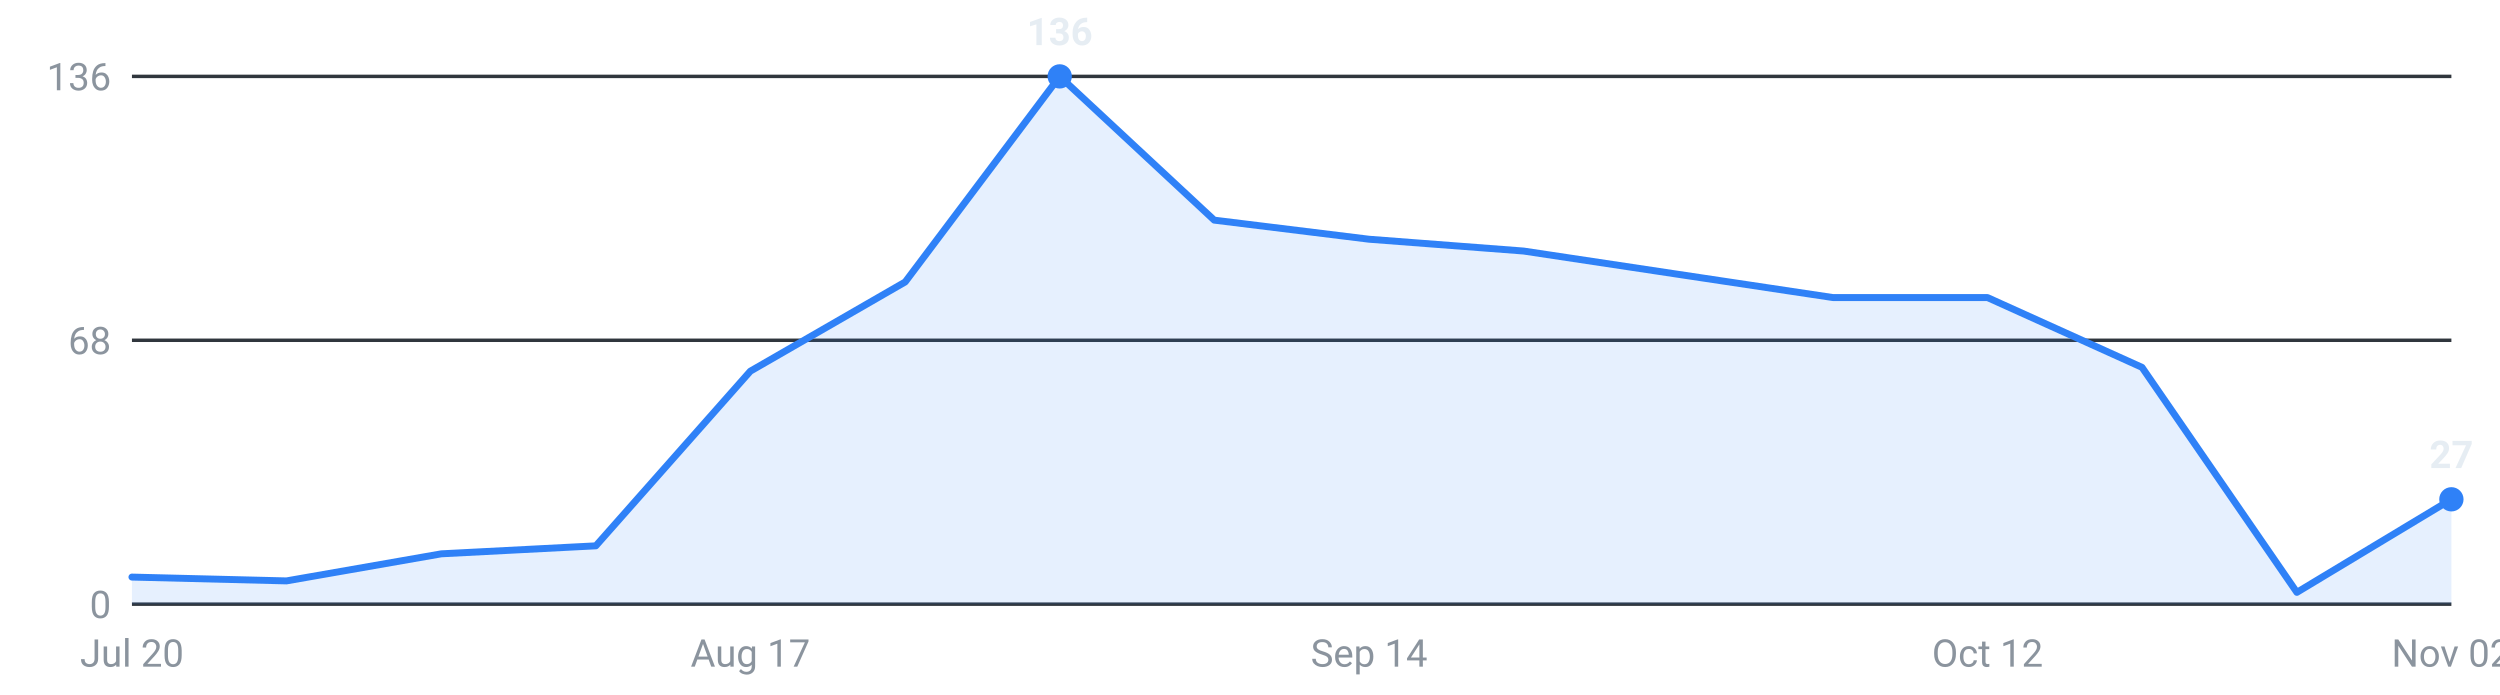
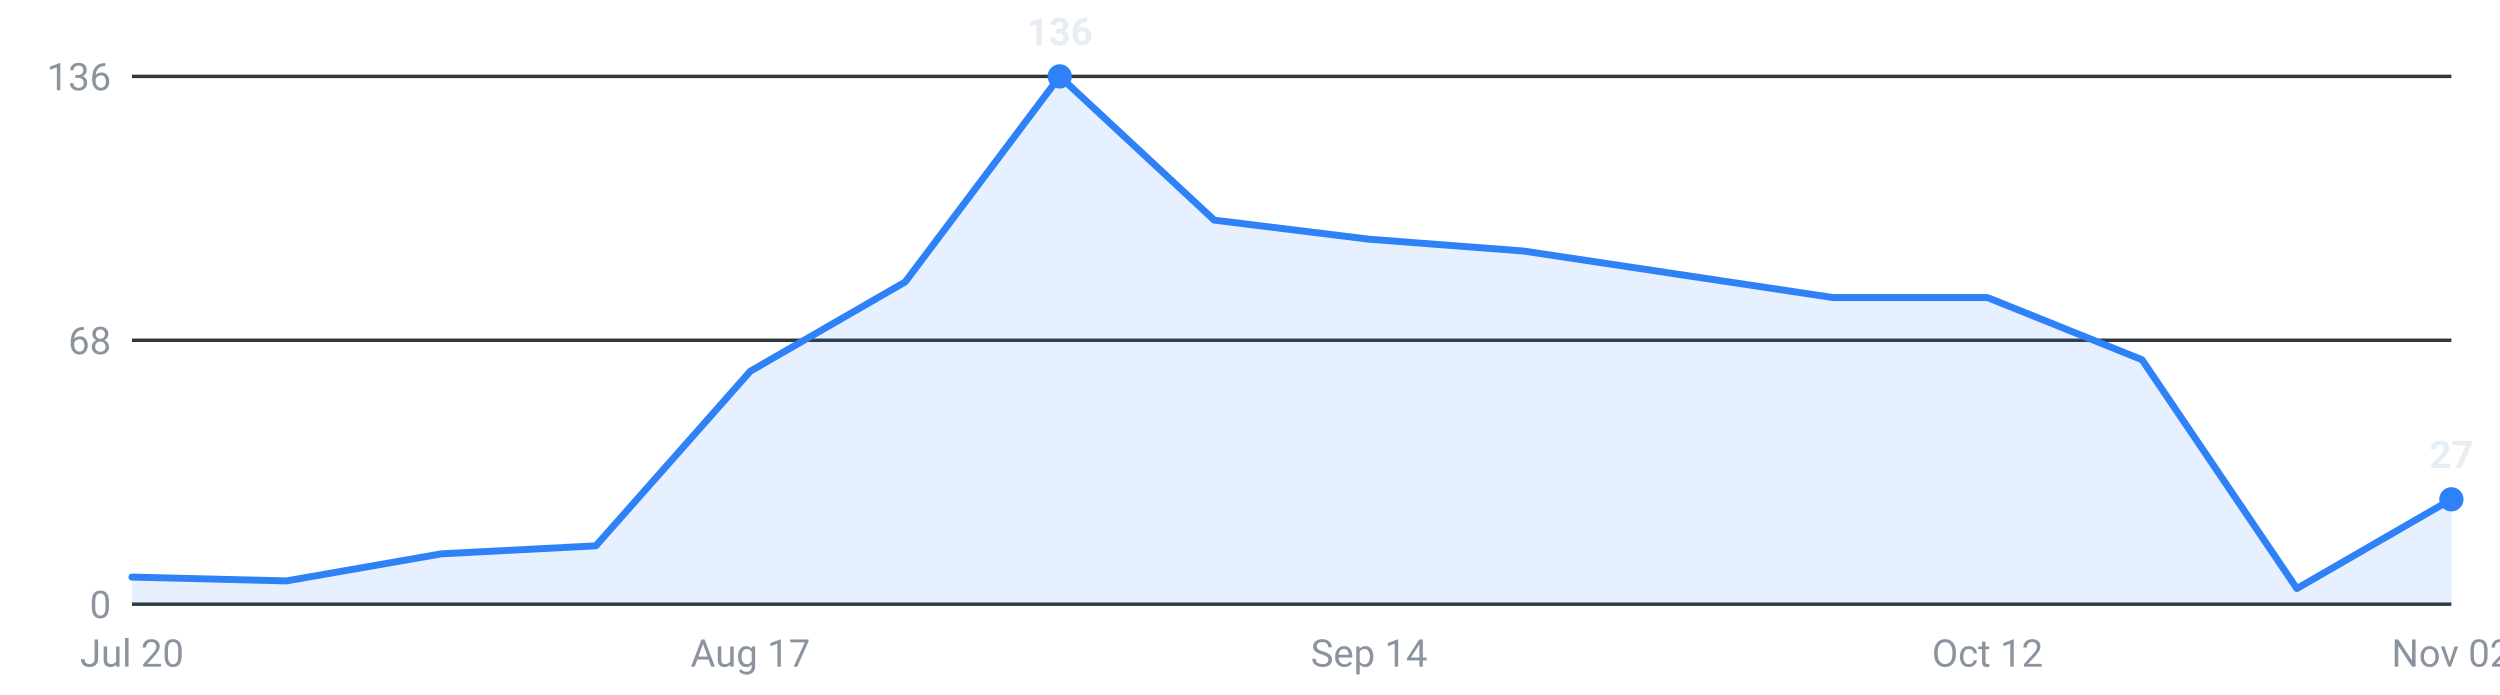
<svg xmlns="http://www.w3.org/2000/svg" viewBox="0 0 720 200" width="720" height="200" role="img" aria-label="Internships posted per week, last 16 weeks">
  <g font-family="-apple-system,Segoe UI,Roboto,sans-serif" font-size="11">
    <line x1="38" y1="174.0" x2="706" y2="174.0" stroke="#30363d" stroke-width="1" />
    <text x="32" y="178.0" text-anchor="end" fill="#8b949e">0</text>
    <line x1="38" y1="98.0" x2="706" y2="98.0" stroke="#30363d" stroke-width="1" />
    <text x="32" y="102.0" text-anchor="end" fill="#8b949e">68</text>
    <line x1="38" y1="22.0" x2="706" y2="22.0" stroke="#30363d" stroke-width="1" />
    <text x="32" y="26.0" text-anchor="end" fill="#8b949e">136</text>
-     <path d="M38.0,174 L38.0,166.2 L82.5,167.3 L127.1,159.5 L171.6,157.2 L216.1,106.9 L260.7,81.2 L305.2,22.0 L349.7,63.4 L394.3,68.9 L438.8,72.3 L483.3,79.0 L527.9,85.7 L572.4,85.7 L616.9,105.8 L661.5,170.6 L706.0,143.8 L706.0,174 Z" fill="#2f81f7" fill-opacity="0.12" />
-     <polyline points="38.0,166.2 82.5,167.3 127.1,159.5 171.6,157.2 216.1,106.9 260.7,81.2 305.2,22.0 349.7,63.4 394.3,68.9 438.8,72.3 483.3,79.0 527.9,85.7 572.4,85.7 616.9,105.8 661.5,170.6 706.0,143.8" fill="none" stroke="#2f81f7" stroke-width="2" stroke-linejoin="round" stroke-linecap="round" />
+     <path d="M38.0,174 L38.0,166.2 L82.5,167.3 L127.1,159.5 L171.6,157.2 L216.1,106.9 L260.7,81.2 L305.2,22.0 L349.7,63.4 L394.3,68.9 L438.8,72.3 L483.3,79.0 L527.9,85.7 L572.4,85.7 L616.9,103.6 L661.5,169.5 L706.0,143.8 L706.0,174 Z" fill="#2f81f7" fill-opacity="0.12" />
+     <polyline points="38.0,166.2 82.5,167.3 127.1,159.5 171.6,157.2 216.1,106.9 260.7,81.2 305.2,22.0 349.7,63.4 394.3,68.9 438.8,72.3 483.3,79.0 527.9,85.7 572.4,85.7 616.9,103.6 661.5,169.5 706.0,143.8" fill="none" stroke="#2f81f7" stroke-width="2" stroke-linejoin="round" stroke-linecap="round" />
    <circle cx="305.2" cy="22.0" r="3.5" fill="#2f81f7" />
    <text x="305.2" y="13.0" text-anchor="middle" fill="#e6edf3" font-weight="600">136</text>
    <circle cx="706.0" cy="143.8" r="3.5" fill="#2f81f7" />
    <text x="706.0" y="134.8" text-anchor="middle" fill="#e6edf3" font-weight="600">27</text>
    <text x="38.0" y="192" text-anchor="middle" fill="#8b949e">Jul 20</text>
    <text x="216.1" y="192" text-anchor="middle" fill="#8b949e">Aug 17</text>
    <text x="394.3" y="192" text-anchor="middle" fill="#8b949e">Sep 14</text>
    <text x="572.4" y="192" text-anchor="middle" fill="#8b949e">Oct 12</text>
    <text x="706.0" y="192" text-anchor="middle" fill="#8b949e">Nov 02</text>
  </g>
</svg>
